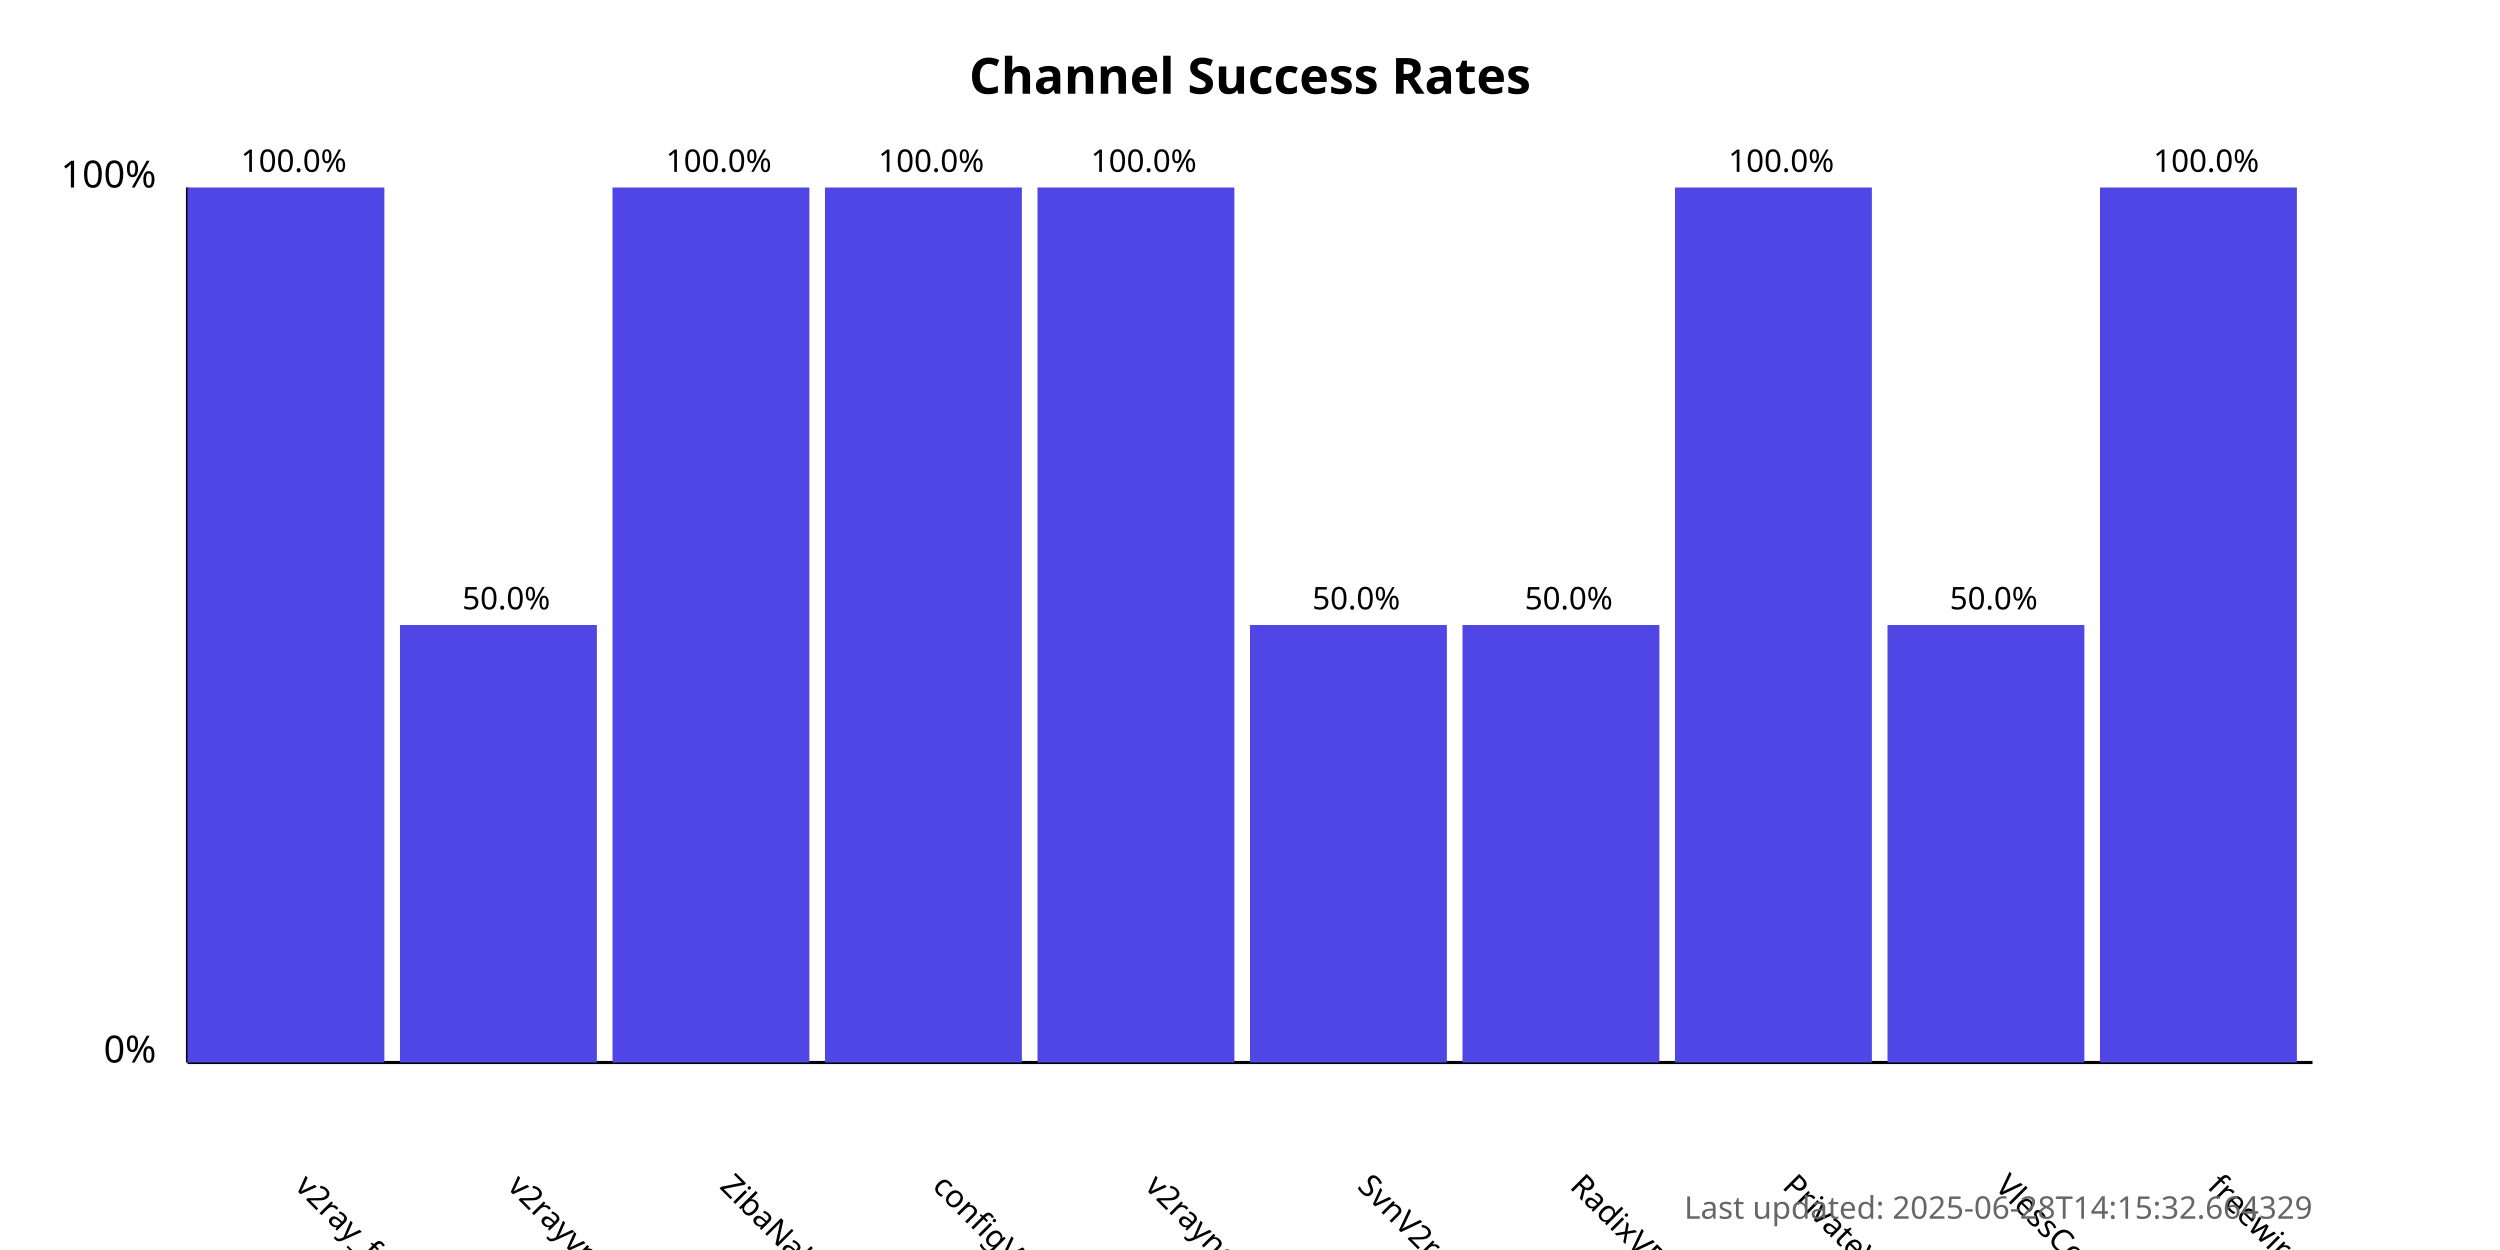
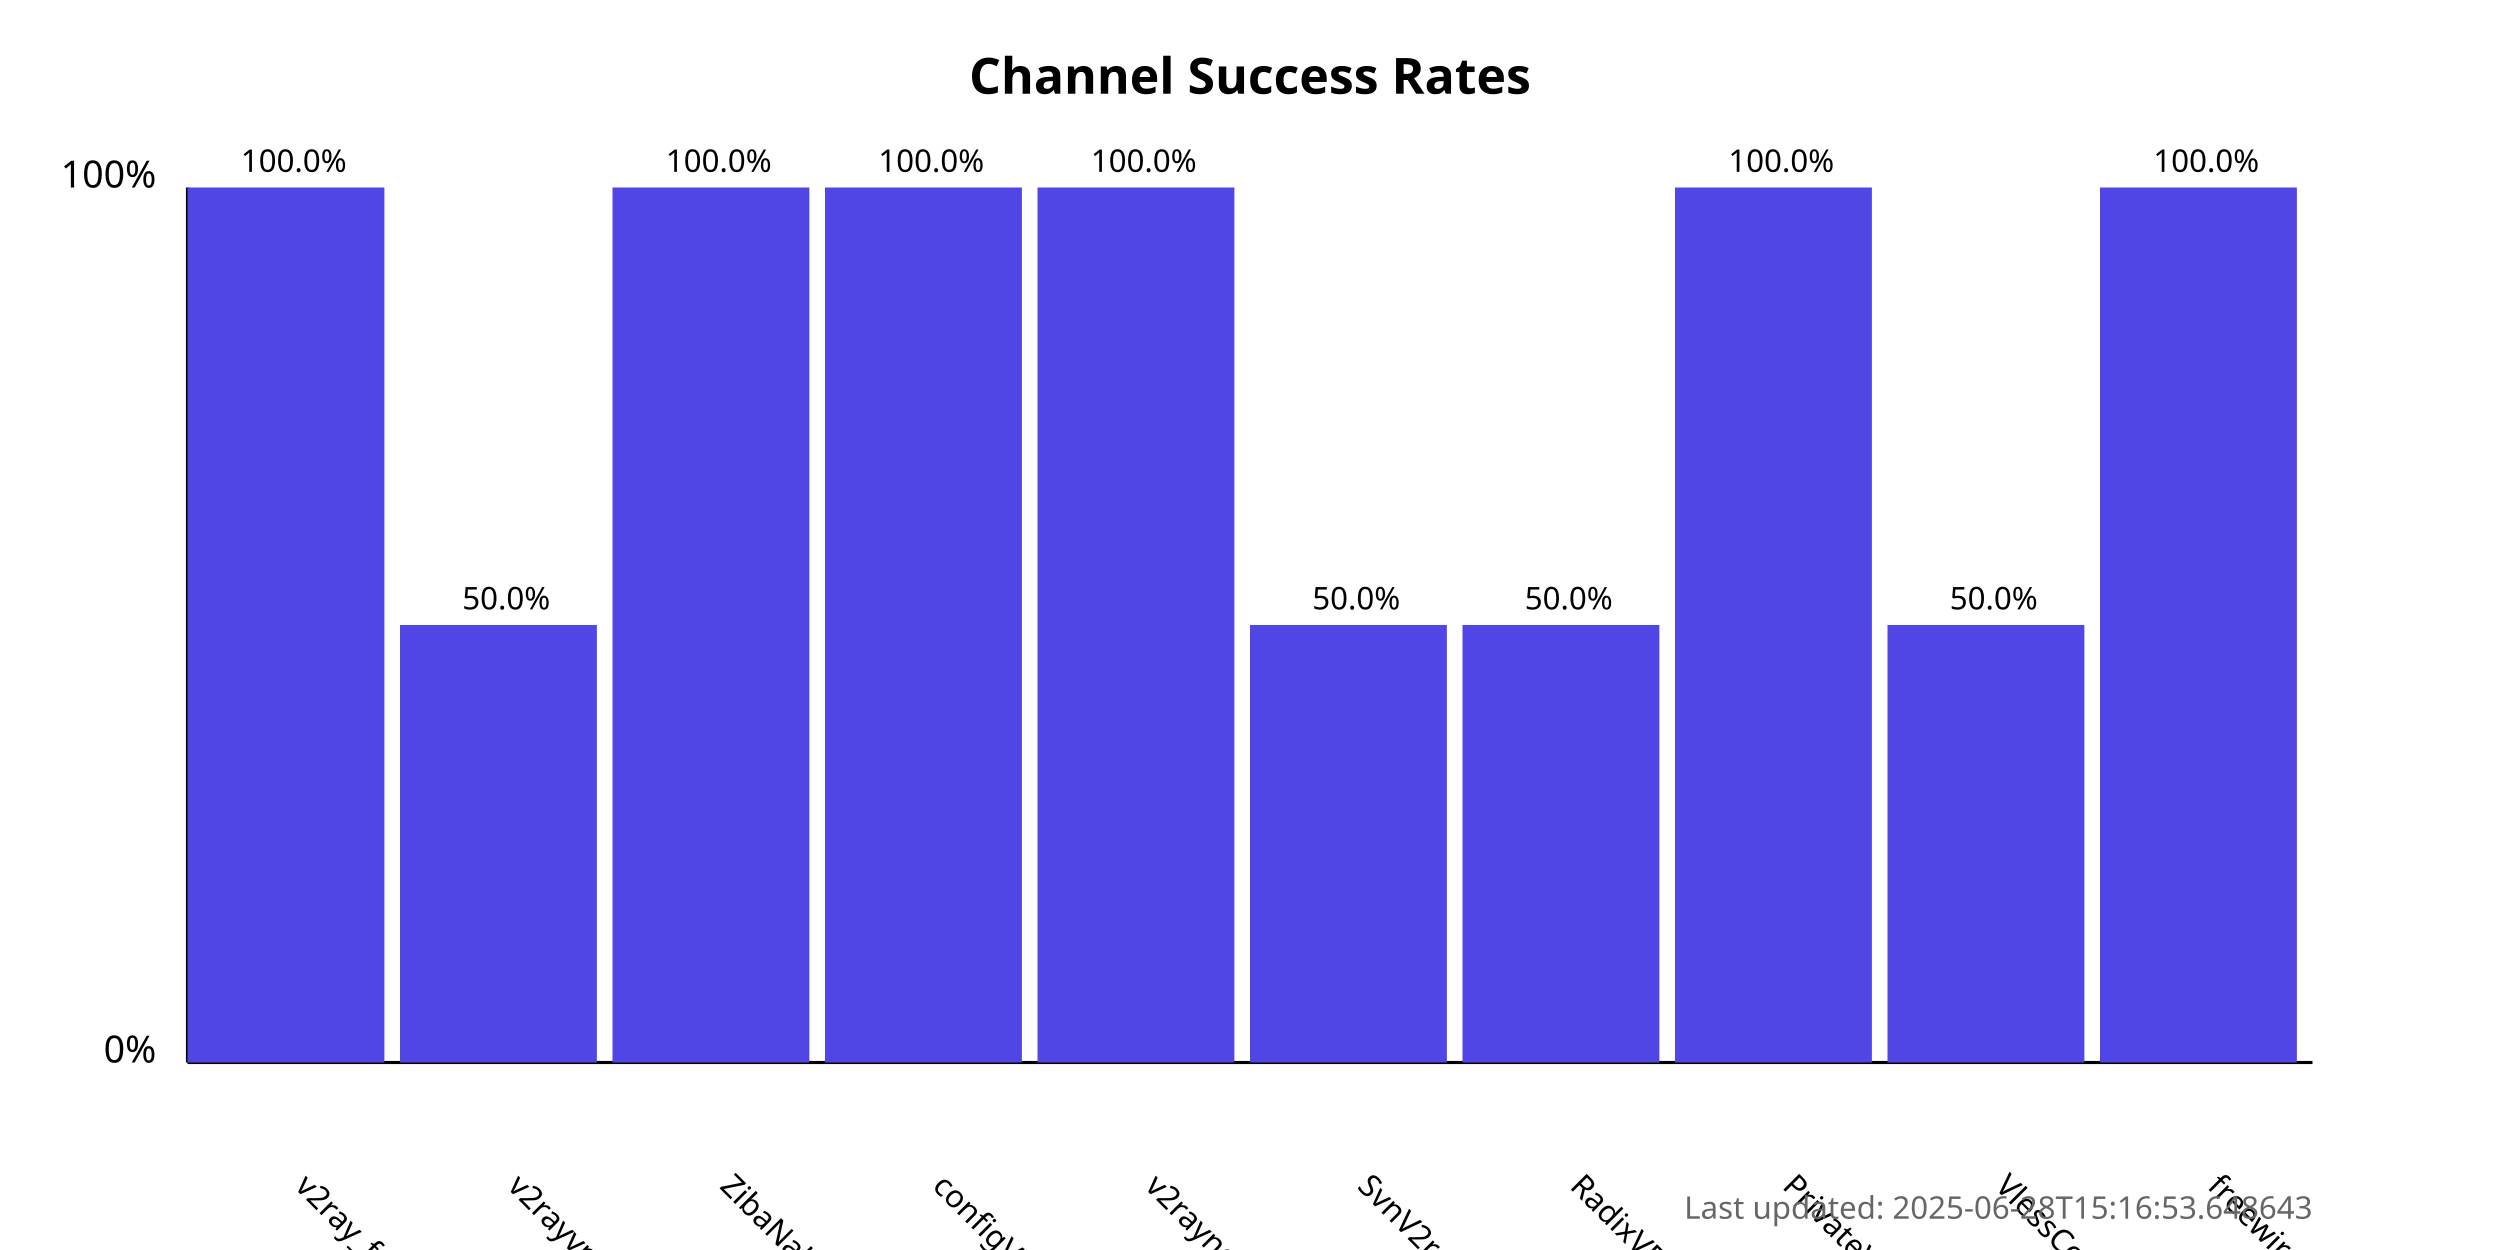
<svg xmlns="http://www.w3.org/2000/svg" width="800" height="400">
  <style>
            .chart-title { font: bold 16px sans-serif; }
            .axis-label { font: 12px sans-serif; }
            .tick-label { font: 10px sans-serif; }
            .bar { fill: #4f46e5; }
            .bar:hover { fill: #6366f1; }
            .timestamp { font: 10px sans-serif; fill: #666; }
        </style>
  <text x="400.0" y="30" text-anchor="middle" class="chart-title">
            Channel Success Rates
        </text>
  <line x1="60" y1="340" x2="60" y2="60" stroke="black" stroke-width="1" />
  <line x1="60" y1="340" x2="740" y2="340" stroke="black" stroke-width="1" />
  <text x="50" y="340" text-anchor="end" class="axis-label">0%</text>
  <text x="50" y="60" text-anchor="end" class="axis-label">100%</text>
  <g>
    <rect x="60" y="60.0" width="63.0" height="280.0" class="bar" />
    <text x="94.0" y="380" transform="rotate(45, 94.0, 380)" text-anchor="start" class="tick-label">
                v2ray_free_conf
            </text>
    <text x="94.0" y="55.0" text-anchor="middle" class="tick-label">
                100.0%
            </text>
  </g>
  <g>
    <rect x="128.0" y="200.0" width="63.0" height="140.0" class="bar" />
    <text x="162.0" y="380" transform="rotate(45, 162.0, 380)" text-anchor="start" class="tick-label">
                v2rayvpno
            </text>
    <text x="162.0" y="195.0" text-anchor="middle" class="tick-label">
                50.0%
            </text>
  </g>
  <g>
    <rect x="196.0" y="60.0" width="63.0" height="280.0" class="bar" />
    <text x="230.0" y="380" transform="rotate(45, 230.0, 380)" text-anchor="start" class="tick-label">
                ZibaNabz
            </text>
    <text x="230.0" y="55.0" text-anchor="middle" class="tick-label">
                100.0%
            </text>
  </g>
  <g>
    <rect x="264.0" y="60.0" width="63.0" height="280.0" class="bar" />
    <text x="298.0" y="380" transform="rotate(45, 298.0, 380)" text-anchor="start" class="tick-label">
                configV2rayForFree
            </text>
    <text x="298.0" y="55.0" text-anchor="middle" class="tick-label">
                100.0%
            </text>
  </g>
  <g>
    <rect x="332.0" y="60.0" width="63.0" height="280.0" class="bar" />
    <text x="366.0" y="380" transform="rotate(45, 366.0, 380)" text-anchor="start" class="tick-label">
                v2rayngvpn
            </text>
    <text x="366.0" y="55.0" text-anchor="middle" class="tick-label">
                100.0%
            </text>
  </g>
  <g>
    <rect x="400.0" y="200.0" width="63.0" height="140.0" class="bar" />
    <text x="434.0" y="380" transform="rotate(45, 434.0, 380)" text-anchor="start" class="tick-label">
                SvnV2ray
            </text>
    <text x="434.0" y="195.0" text-anchor="middle" class="tick-label">
                50.0%
            </text>
  </g>
  <g>
    <rect x="468.0" y="200.0" width="63.0" height="140.0" class="bar" />
    <text x="502.0" y="380" transform="rotate(45, 502.0, 380)" text-anchor="start" class="tick-label">
                RadixVPN
            </text>
    <text x="502.0" y="195.0" text-anchor="middle" class="tick-label">
                50.0%
            </text>
  </g>
  <g>
    <rect x="536.0" y="60.0" width="63.0" height="280.0" class="bar" />
    <text x="570.0" y="380" transform="rotate(45, 570.0, 380)" text-anchor="start" class="tick-label">
                PrivateVPNs
            </text>
    <text x="570.0" y="55.0" text-anchor="middle" class="tick-label">
                100.0%
            </text>
  </g>
  <g>
    <rect x="604.0" y="200.0" width="63.0" height="140.0" class="bar" />
    <text x="638.0" y="380" transform="rotate(45, 638.0, 380)" text-anchor="start" class="tick-label">
                VlessConfig
            </text>
    <text x="638.0" y="195.0" text-anchor="middle" class="tick-label">
                50.0%
            </text>
  </g>
  <g>
    <rect x="672.0" y="60.0" width="63.0" height="280.0" class="bar" />
    <text x="706.0" y="380" transform="rotate(45, 706.0, 380)" text-anchor="start" class="tick-label">
                freewireguard
            </text>
    <text x="706.0" y="55.0" text-anchor="middle" class="tick-label">
                100.0%
            </text>
  </g>
  <text x="740" y="390" text-anchor="end" class="timestamp">
-             Last updated: 2025-06-28T14:15:32.664329
+             Last updated: 2025-06-28T15:16:53.648643
        </text>
</svg>
